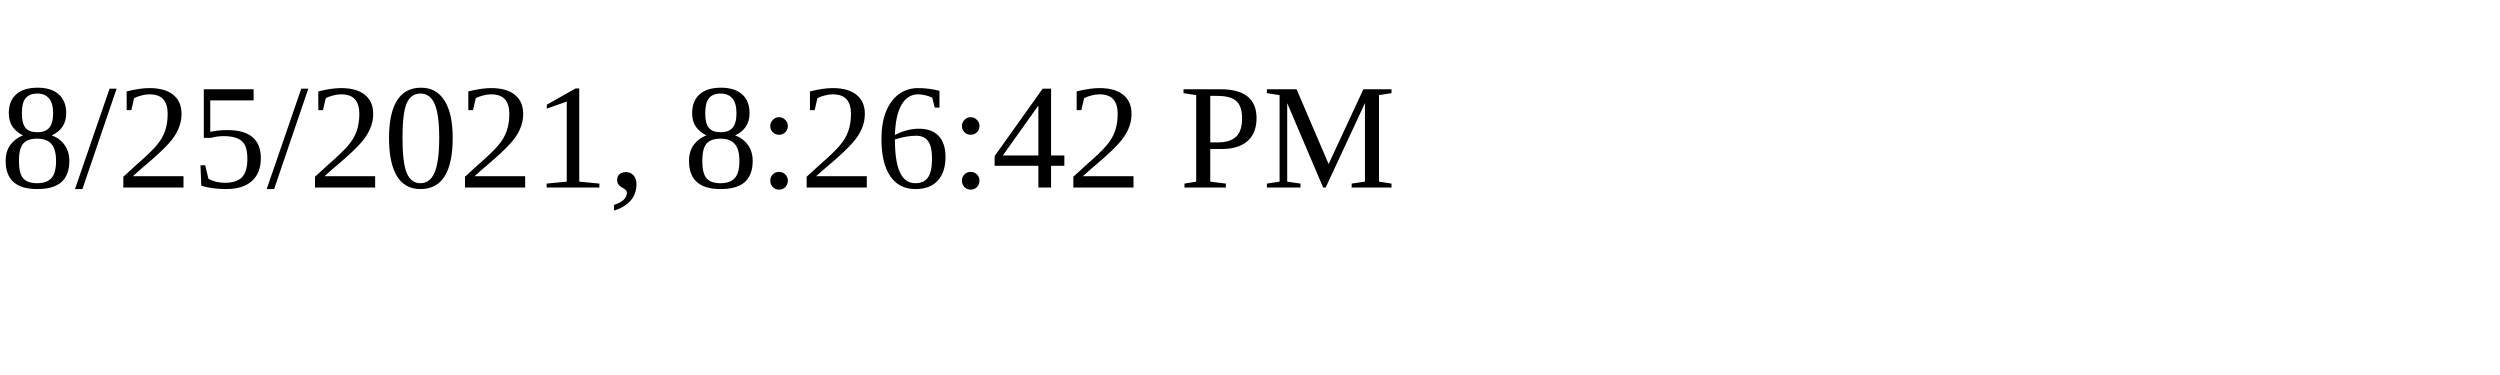
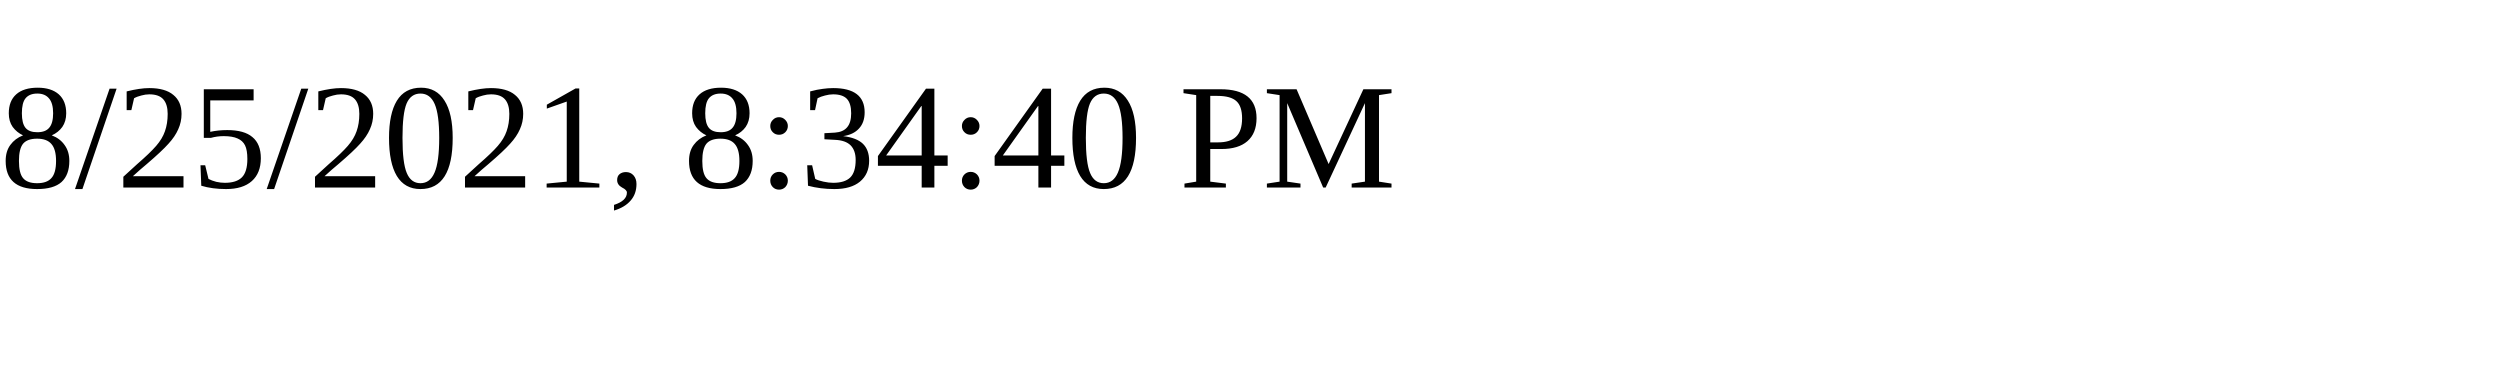
<svg xmlns="http://www.w3.org/2000/svg" height="30" width="200">
-   <text x="0" y="15">8/25/2021, 8:26:42 PM</text>
+   <text x="0" y="15">8/25/2021, 8:34:40 PM</text>
</svg>
